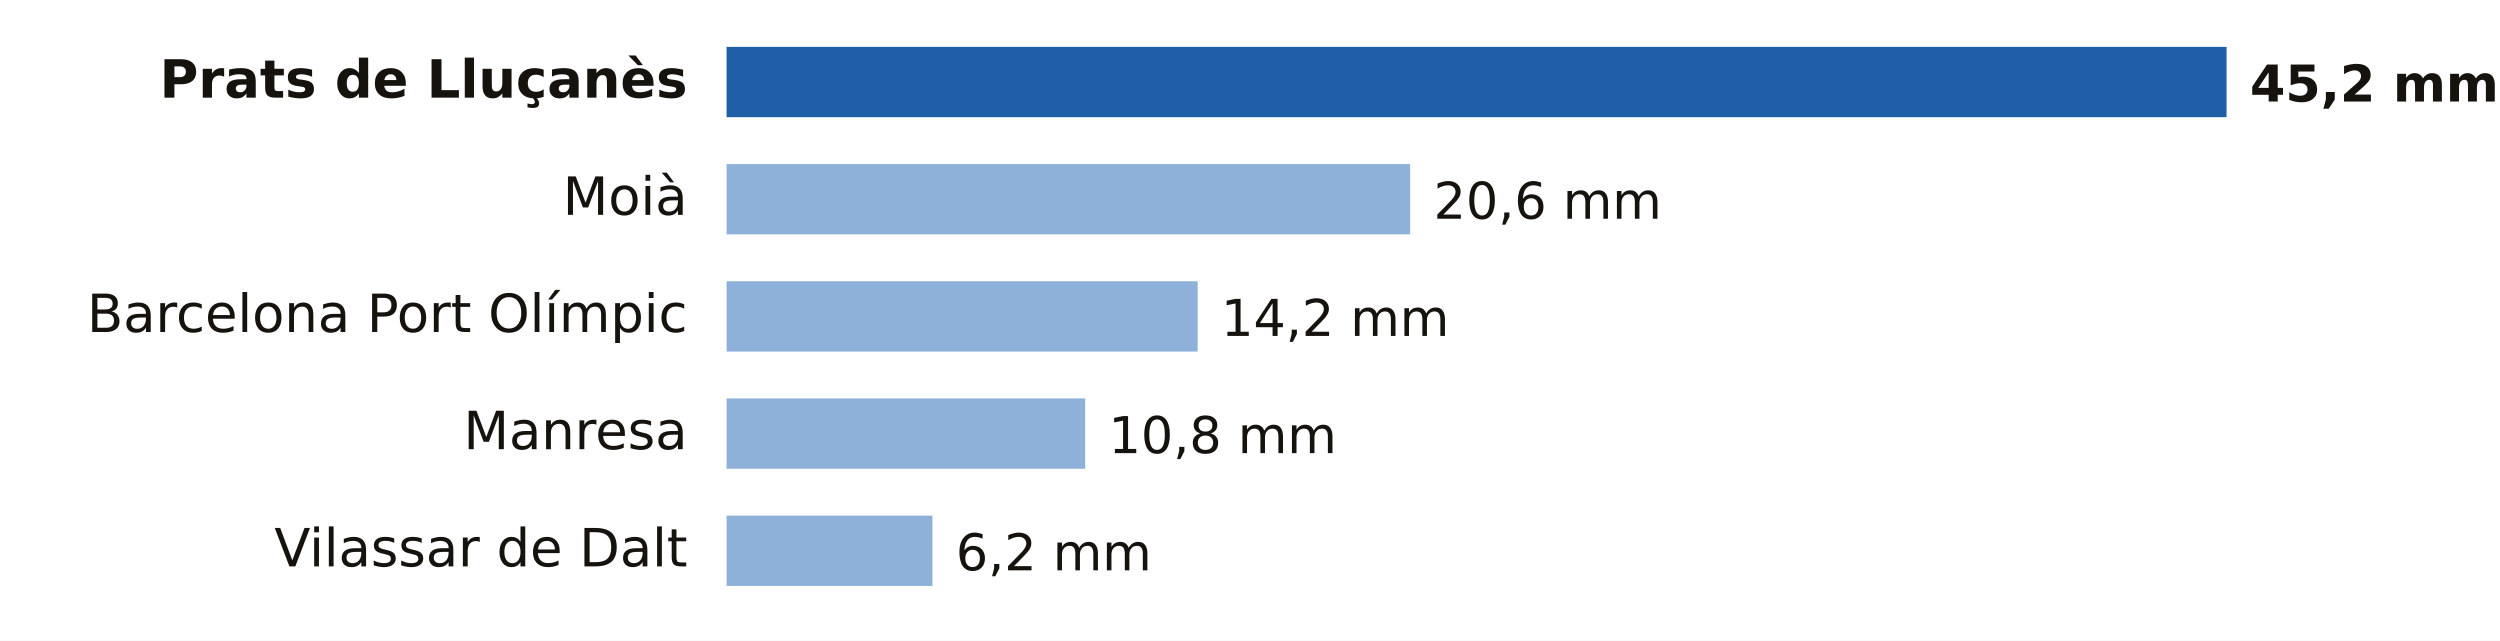
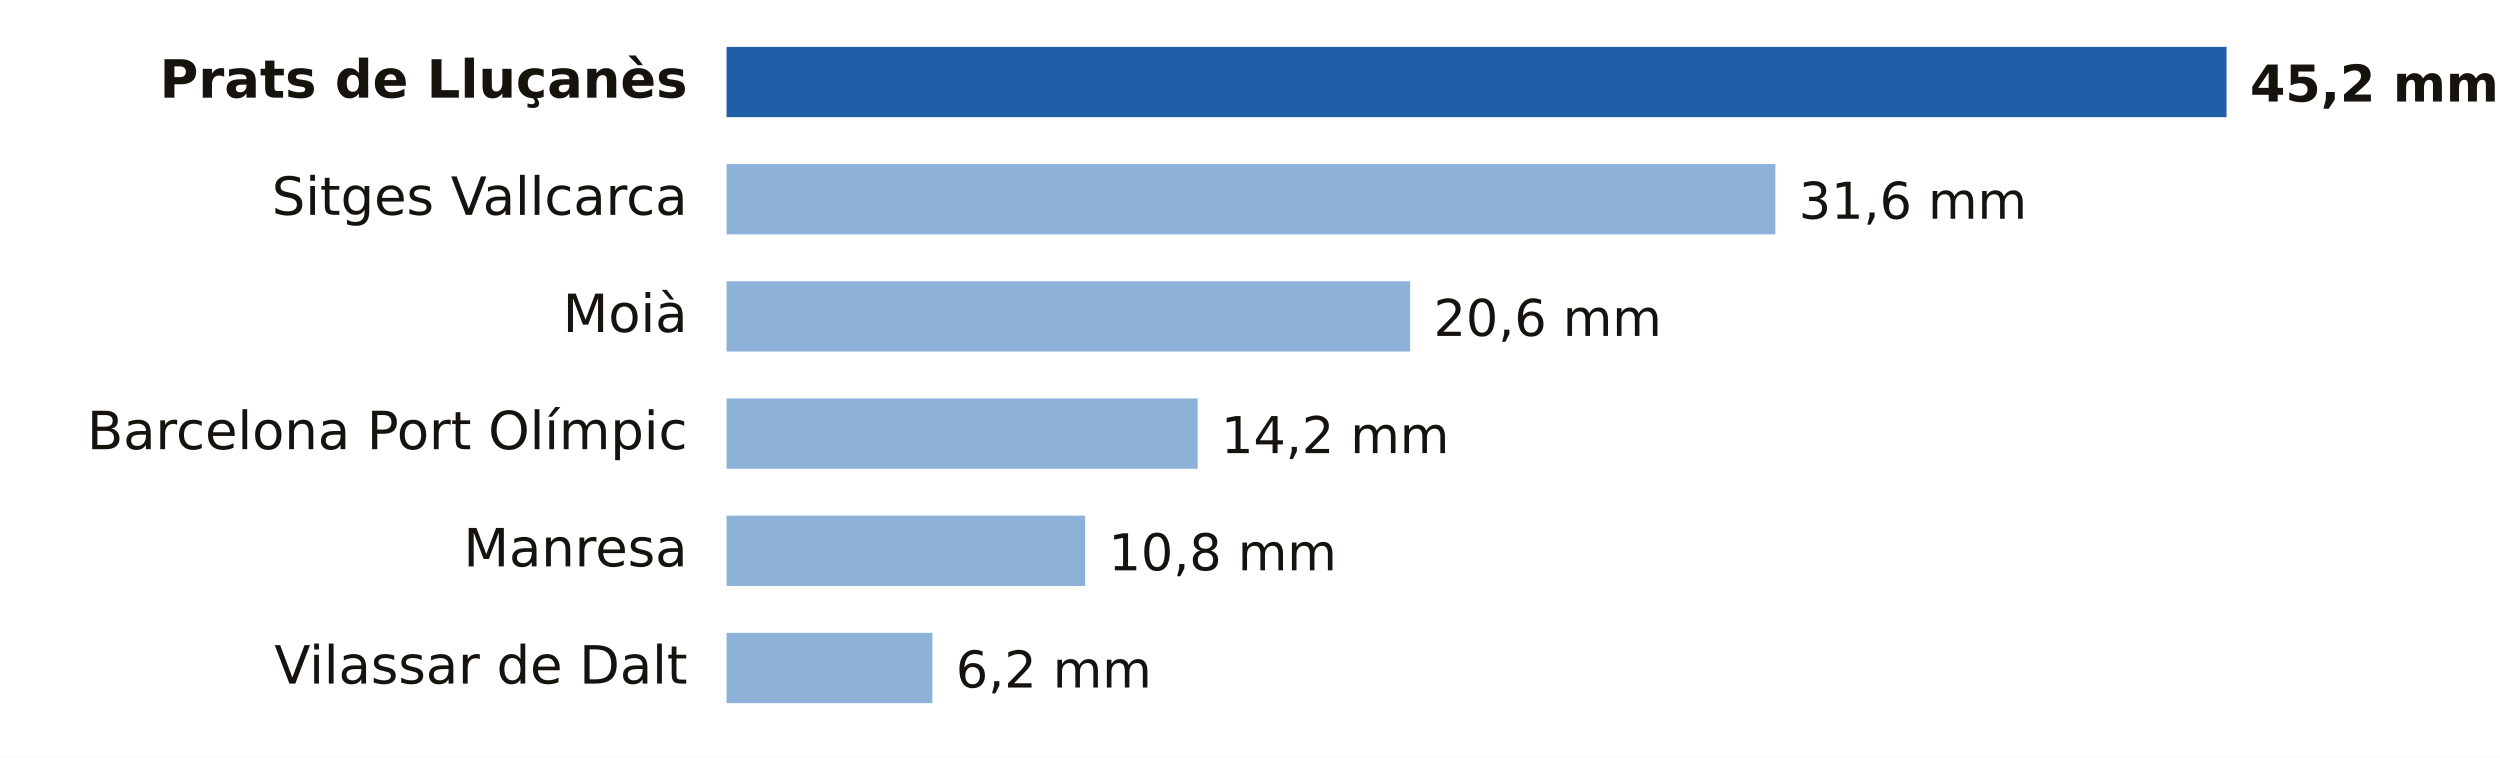
- <svg xmlns="http://www.w3.org/2000/svg" viewBox="0 0 640 164" width="640" height="164" role="img" aria-label="Lluvia entre la medianoche y las 22:00 del domingo 18 de octubre en Barcelona">
-   <rect width="640" height="164" fill="#FFFFFF" />
+ <svg xmlns="http://www.w3.org/2000/svg" viewBox="0 0 640 194" width="640" height="194" role="img" aria-label="Lluvia entre la medianoche y las 23:00 del domingo 18 de octubre en Barcelona">
+   <rect width="640" height="194" fill="#FFFFFF" />
  <text x="176.0" y="25.0" font-size="13.5" fill="#16130F" text-anchor="end" font-weight="600" font-family="Public Sans, DejaVu Sans, Arial, sans-serif">Prats de Lluçanès</text>
  <rect x="186" y="12" width="384.0" height="18" fill="#1F5FA8" />
  <text x="576.0" y="26.0" font-size="13" fill="#16130F" text-anchor="start" font-weight="700" font-family="Public Sans, DejaVu Sans, Arial, sans-serif">45,2 mm</text>
-   <text x="176.0" y="55.0" font-size="13.5" fill="#16130F" text-anchor="end" font-weight="400" font-family="Public Sans, DejaVu Sans, Arial, sans-serif">Moià</text>
-   <rect x="186" y="42" width="175.0" height="18" fill="#8EB1DA" />
-   <text x="367.0" y="56.0" font-size="13" fill="#16130F" text-anchor="start" font-weight="500" font-family="Public Sans, DejaVu Sans, Arial, sans-serif">20,6 mm</text>
-   <text x="176.0" y="85.0" font-size="13.5" fill="#16130F" text-anchor="end" font-weight="400" font-family="Public Sans, DejaVu Sans, Arial, sans-serif">Barcelona Port Olímpic</text>
-   <rect x="186" y="72" width="120.6" height="18" fill="#8EB1DA" />
-   <text x="312.6" y="86.0" font-size="13" fill="#16130F" text-anchor="start" font-weight="500" font-family="Public Sans, DejaVu Sans, Arial, sans-serif">14,2 mm</text>
-   <text x="176.0" y="115.0" font-size="13.5" fill="#16130F" text-anchor="end" font-weight="400" font-family="Public Sans, DejaVu Sans, Arial, sans-serif">Manresa</text>
-   <rect x="186" y="102" width="91.8" height="18" fill="#8EB1DA" />
-   <text x="283.8" y="116.0" font-size="13" fill="#16130F" text-anchor="start" font-weight="500" font-family="Public Sans, DejaVu Sans, Arial, sans-serif">10,8 mm</text>
-   <text x="176.0" y="145.0" font-size="13.5" fill="#16130F" text-anchor="end" font-weight="400" font-family="Public Sans, DejaVu Sans, Arial, sans-serif">Vilassar de Dalt</text>
-   <rect x="186" y="132" width="52.7" height="18" fill="#8EB1DA" />
-   <text x="244.7" y="146.0" font-size="13" fill="#16130F" text-anchor="start" font-weight="500" font-family="Public Sans, DejaVu Sans, Arial, sans-serif">6,2 mm</text>
+   <text x="176.0" y="55.0" font-size="13.5" fill="#16130F" text-anchor="end" font-weight="400" font-family="Public Sans, DejaVu Sans, Arial, sans-serif">Sitges Vallcarca</text>
+   <rect x="186" y="42" width="268.5" height="18" fill="#8EB1DA" />
+   <text x="460.5" y="56.0" font-size="13" fill="#16130F" text-anchor="start" font-weight="500" font-family="Public Sans, DejaVu Sans, Arial, sans-serif">31,6 mm</text>
+   <text x="176.0" y="85.0" font-size="13.5" fill="#16130F" text-anchor="end" font-weight="400" font-family="Public Sans, DejaVu Sans, Arial, sans-serif">Moià</text>
+   <rect x="186" y="72" width="175.0" height="18" fill="#8EB1DA" />
+   <text x="367.0" y="86.0" font-size="13" fill="#16130F" text-anchor="start" font-weight="500" font-family="Public Sans, DejaVu Sans, Arial, sans-serif">20,6 mm</text>
+   <text x="176.0" y="115.0" font-size="13.5" fill="#16130F" text-anchor="end" font-weight="400" font-family="Public Sans, DejaVu Sans, Arial, sans-serif">Barcelona Port Olímpic</text>
+   <rect x="186" y="102" width="120.6" height="18" fill="#8EB1DA" />
+   <text x="312.6" y="116.0" font-size="13" fill="#16130F" text-anchor="start" font-weight="500" font-family="Public Sans, DejaVu Sans, Arial, sans-serif">14,2 mm</text>
+   <text x="176.0" y="145.0" font-size="13.5" fill="#16130F" text-anchor="end" font-weight="400" font-family="Public Sans, DejaVu Sans, Arial, sans-serif">Manresa</text>
+   <rect x="186" y="132" width="91.8" height="18" fill="#8EB1DA" />
+   <text x="283.8" y="146.0" font-size="13" fill="#16130F" text-anchor="start" font-weight="500" font-family="Public Sans, DejaVu Sans, Arial, sans-serif">10,8 mm</text>
+   <text x="176.0" y="175.0" font-size="13.5" fill="#16130F" text-anchor="end" font-weight="400" font-family="Public Sans, DejaVu Sans, Arial, sans-serif">Vilassar de Dalt</text>
+   <rect x="186" y="162" width="52.7" height="18" fill="#8EB1DA" />
+   <text x="244.7" y="176.0" font-size="13" fill="#16130F" text-anchor="start" font-weight="500" font-family="Public Sans, DejaVu Sans, Arial, sans-serif">6,2 mm</text>
</svg>
